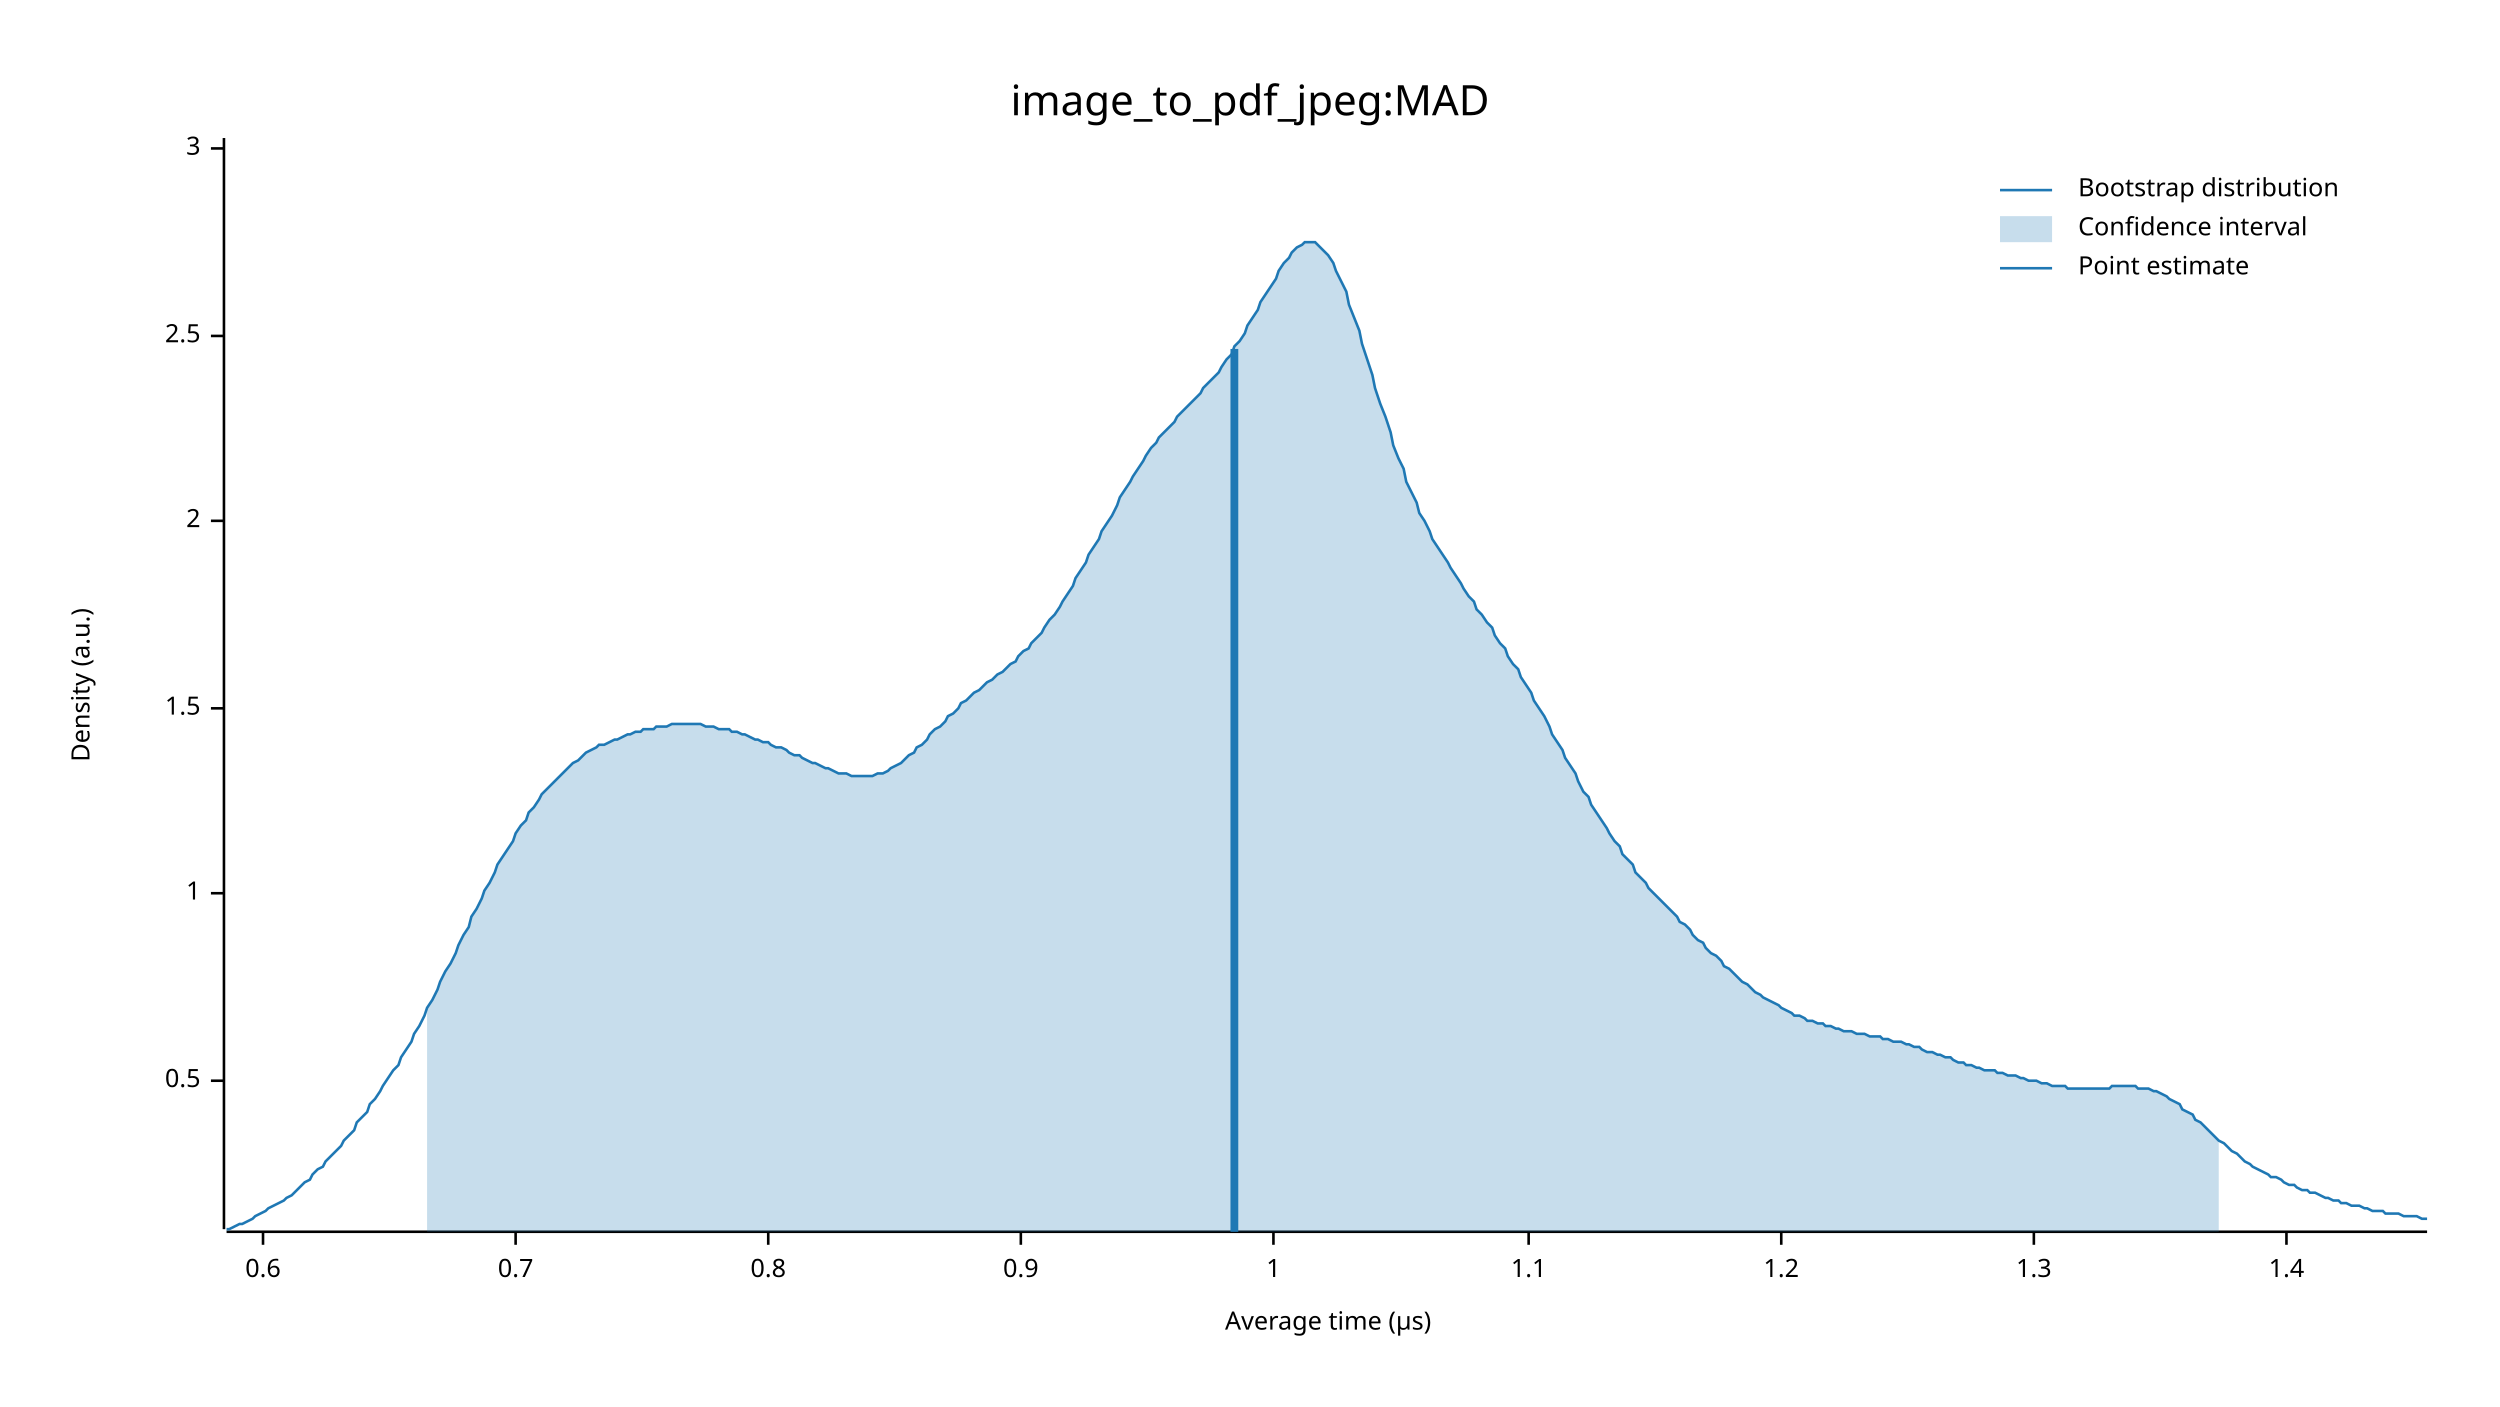
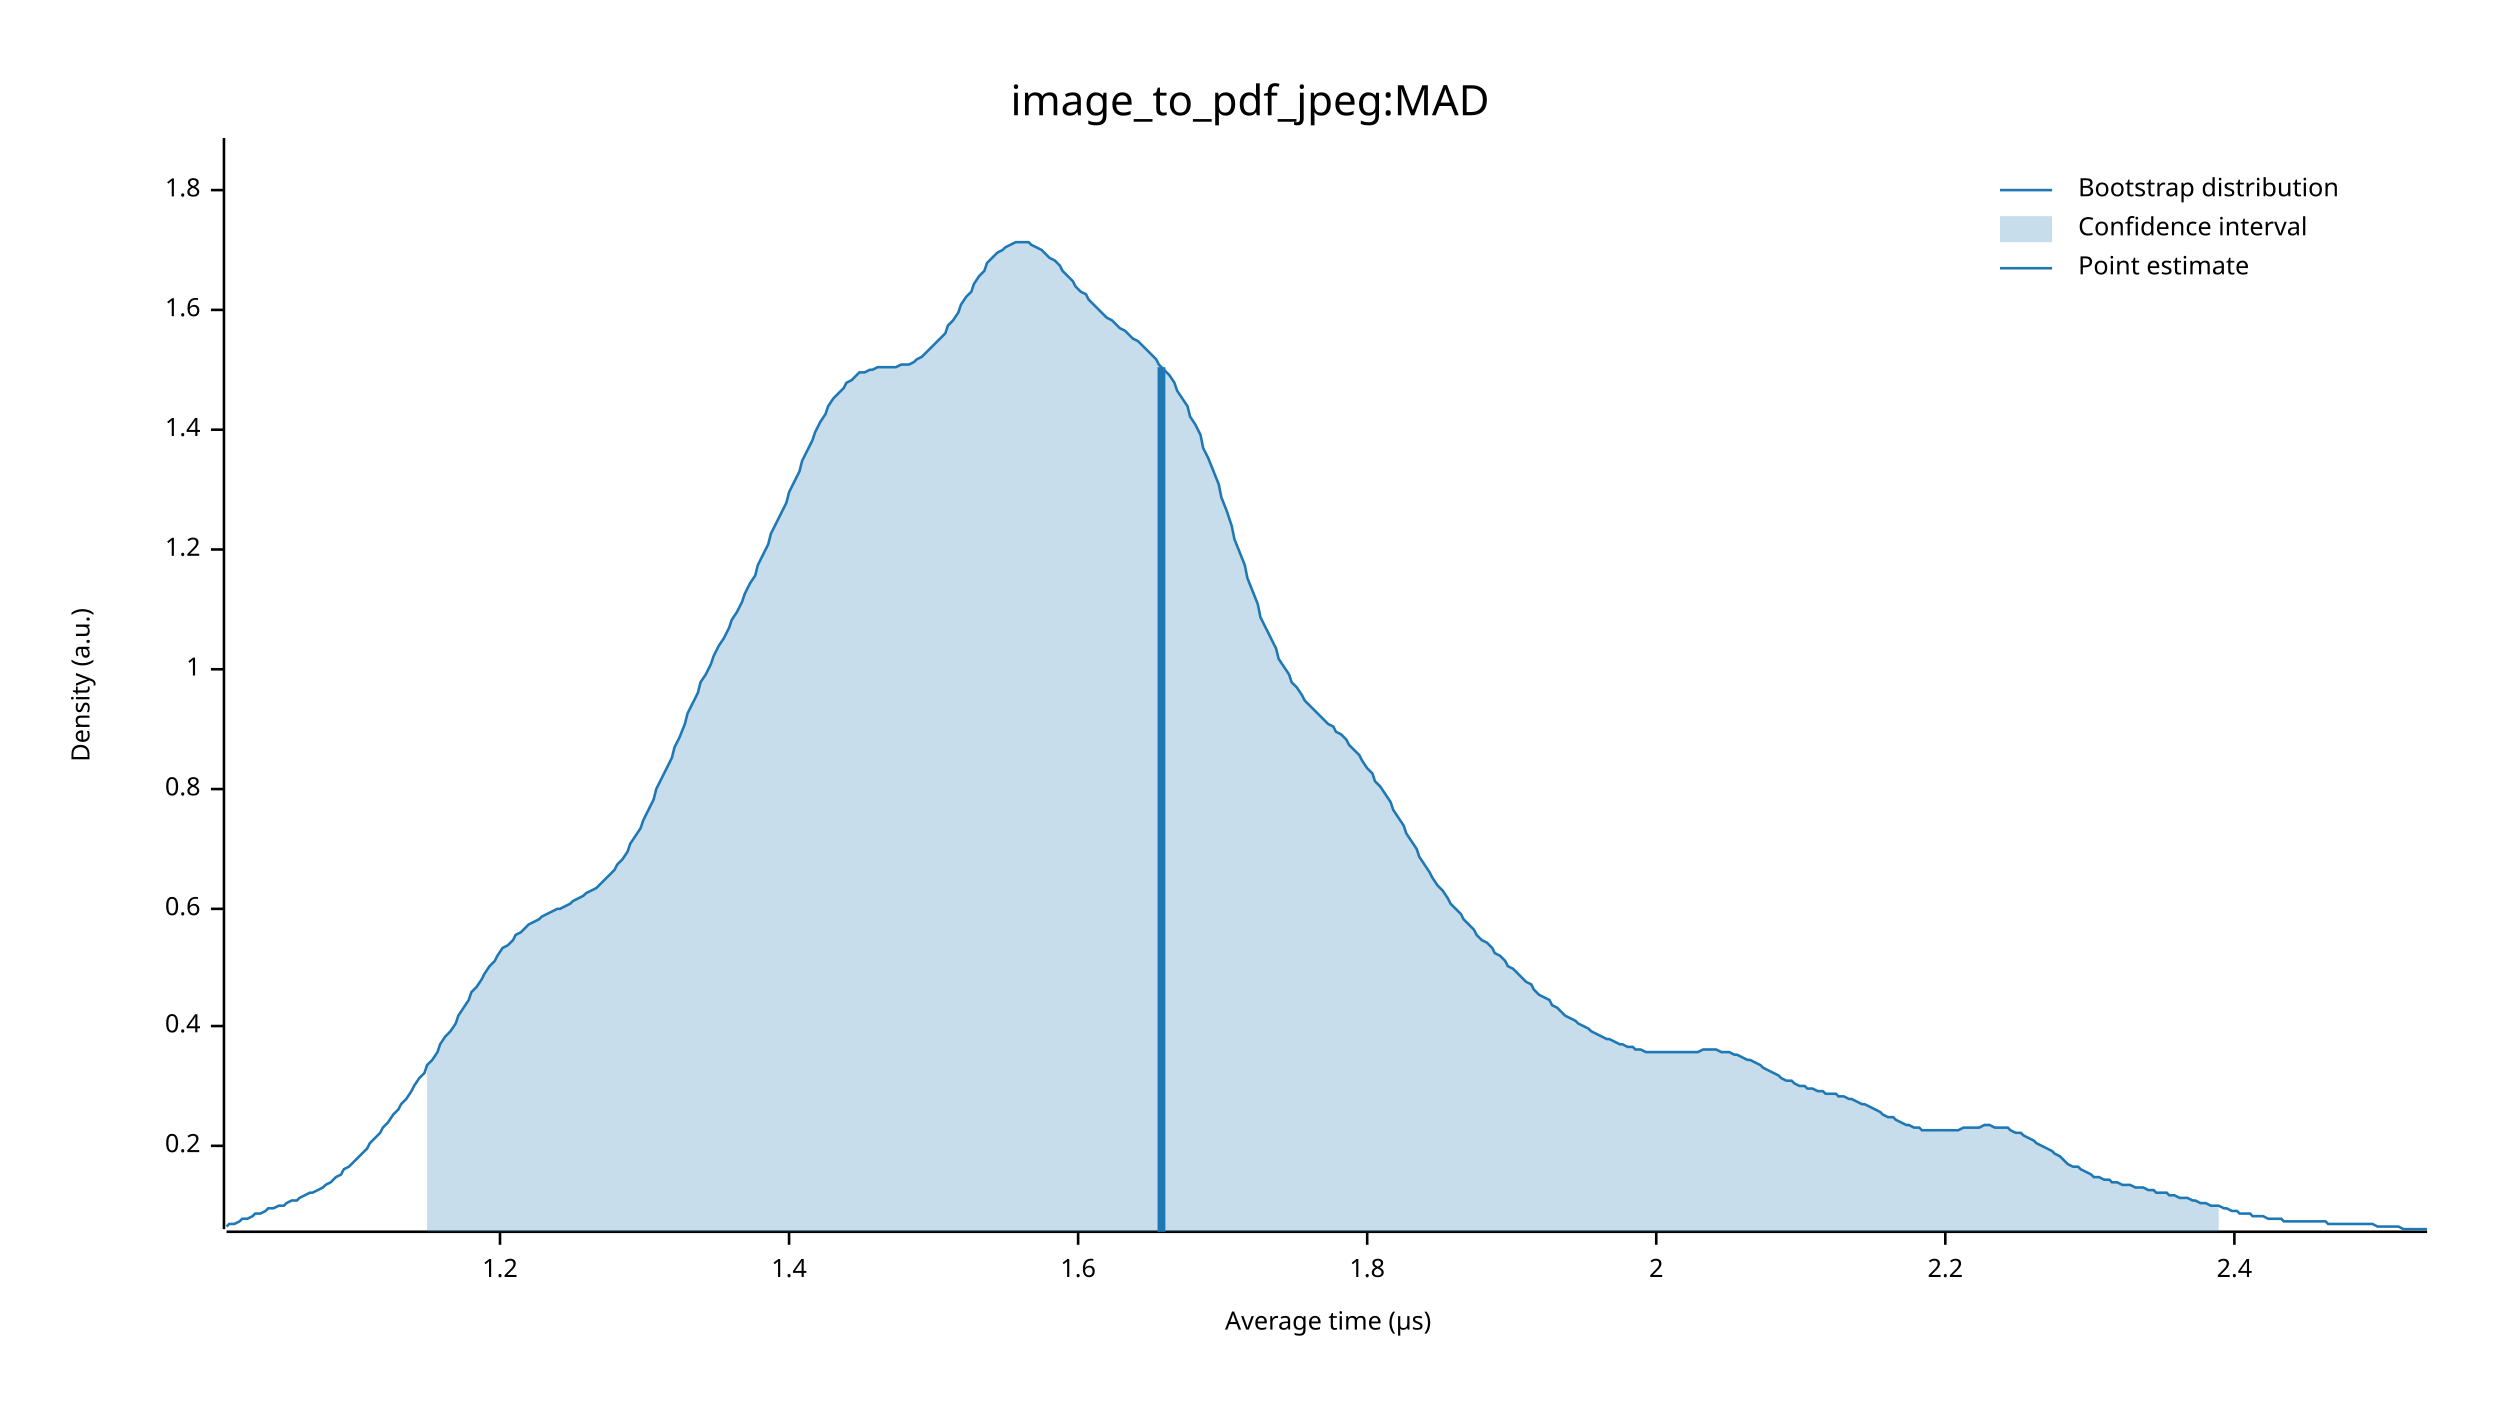
<svg xmlns="http://www.w3.org/2000/svg" width="960" height="540" viewBox="0 0 960 540">
  <text x="480" y="32" dy="0.76em" text-anchor="middle" font-family="sans-serif" font-size="16.129" opacity="1" fill="#000000">
image_to_pdf_jpeg:MAD
</text>
  <text x="27" y="263" dy="0.76em" text-anchor="middle" font-family="sans-serif" font-size="9.677" opacity="1" fill="#000000" transform="rotate(270, 27, 263)">
Density (a.u.)
</text>
  <text x="510" y="513" dy="-0.5ex" text-anchor="middle" font-family="sans-serif" font-size="9.677" opacity="1" fill="#000000">
Average time (µs)
</text>
  <polyline fill="none" opacity="1" stroke="#000000" stroke-width="1" points="86,53 86,472 " />
-   <text x="77" y="415" dy="0.5ex" text-anchor="end" font-family="sans-serif" font-size="9.677" opacity="1" fill="#000000">
- 0.5
+   <text x="77" y="440" dy="0.5ex" text-anchor="end" font-family="sans-serif" font-size="9.677" opacity="1" fill="#000000">
+ 0.2
</text>
-   <polyline fill="none" opacity="1" stroke="#000000" stroke-width="1" points="81,415 86,415 " />
-   <text x="77" y="343" dy="0.5ex" text-anchor="end" font-family="sans-serif" font-size="9.677" opacity="1" fill="#000000">
+   <polyline fill="none" opacity="1" stroke="#000000" stroke-width="1" points="81,440 86,440 " />
+   <text x="77" y="394" dy="0.5ex" text-anchor="end" font-family="sans-serif" font-size="9.677" opacity="1" fill="#000000">
+ 0.4
+ </text>
+   <polyline fill="none" opacity="1" stroke="#000000" stroke-width="1" points="81,394 86,394 " />
+   <text x="77" y="349" dy="0.5ex" text-anchor="end" font-family="sans-serif" font-size="9.677" opacity="1" fill="#000000">
+ 0.6
+ </text>
+   <polyline fill="none" opacity="1" stroke="#000000" stroke-width="1" points="81,349 86,349 " />
+   <text x="77" y="303" dy="0.5ex" text-anchor="end" font-family="sans-serif" font-size="9.677" opacity="1" fill="#000000">
+ 0.8
+ </text>
+   <polyline fill="none" opacity="1" stroke="#000000" stroke-width="1" points="81,303 86,303 " />
+   <text x="77" y="257" dy="0.5ex" text-anchor="end" font-family="sans-serif" font-size="9.677" opacity="1" fill="#000000">
1
</text>
-   <polyline fill="none" opacity="1" stroke="#000000" stroke-width="1" points="81,343 86,343 " />
-   <text x="77" y="272" dy="0.5ex" text-anchor="end" font-family="sans-serif" font-size="9.677" opacity="1" fill="#000000">
- 1.5
+   <polyline fill="none" opacity="1" stroke="#000000" stroke-width="1" points="81,257 86,257 " />
+   <text x="77" y="211" dy="0.5ex" text-anchor="end" font-family="sans-serif" font-size="9.677" opacity="1" fill="#000000">
+ 1.2
</text>
-   <polyline fill="none" opacity="1" stroke="#000000" stroke-width="1" points="81,272 86,272 " />
-   <text x="77" y="200" dy="0.5ex" text-anchor="end" font-family="sans-serif" font-size="9.677" opacity="1" fill="#000000">
+   <polyline fill="none" opacity="1" stroke="#000000" stroke-width="1" points="81,211 86,211 " />
+   <text x="77" y="165" dy="0.5ex" text-anchor="end" font-family="sans-serif" font-size="9.677" opacity="1" fill="#000000">
+ 1.4
+ </text>
+   <polyline fill="none" opacity="1" stroke="#000000" stroke-width="1" points="81,165 86,165 " />
+   <text x="77" y="119" dy="0.5ex" text-anchor="end" font-family="sans-serif" font-size="9.677" opacity="1" fill="#000000">
+ 1.6
+ </text>
+   <polyline fill="none" opacity="1" stroke="#000000" stroke-width="1" points="81,119 86,119 " />
+   <text x="77" y="73" dy="0.5ex" text-anchor="end" font-family="sans-serif" font-size="9.677" opacity="1" fill="#000000">
+ 1.8
+ </text>
+   <polyline fill="none" opacity="1" stroke="#000000" stroke-width="1" points="81,73 86,73 " />
+   <polyline fill="none" opacity="1" stroke="#000000" stroke-width="1" points="87,473 932,473 " />
+   <text x="192" y="483" dy="0.76em" text-anchor="middle" font-family="sans-serif" font-size="9.677" opacity="1" fill="#000000">
+ 1.2
+ </text>
+   <polyline fill="none" opacity="1" stroke="#000000" stroke-width="1" points="192,473 192,478 " />
+   <text x="303" y="483" dy="0.76em" text-anchor="middle" font-family="sans-serif" font-size="9.677" opacity="1" fill="#000000">
+ 1.4
+ </text>
+   <polyline fill="none" opacity="1" stroke="#000000" stroke-width="1" points="303,473 303,478 " />
+   <text x="414" y="483" dy="0.76em" text-anchor="middle" font-family="sans-serif" font-size="9.677" opacity="1" fill="#000000">
+ 1.6
+ </text>
+   <polyline fill="none" opacity="1" stroke="#000000" stroke-width="1" points="414,473 414,478 " />
+   <text x="525" y="483" dy="0.76em" text-anchor="middle" font-family="sans-serif" font-size="9.677" opacity="1" fill="#000000">
+ 1.8
+ </text>
+   <polyline fill="none" opacity="1" stroke="#000000" stroke-width="1" points="525,473 525,478 " />
+   <text x="636" y="483" dy="0.76em" text-anchor="middle" font-family="sans-serif" font-size="9.677" opacity="1" fill="#000000">
2
</text>
-   <polyline fill="none" opacity="1" stroke="#000000" stroke-width="1" points="81,200 86,200 " />
-   <text x="77" y="129" dy="0.5ex" text-anchor="end" font-family="sans-serif" font-size="9.677" opacity="1" fill="#000000">
- 2.5
+   <polyline fill="none" opacity="1" stroke="#000000" stroke-width="1" points="636,473 636,478 " />
+   <text x="747" y="483" dy="0.76em" text-anchor="middle" font-family="sans-serif" font-size="9.677" opacity="1" fill="#000000">
+ 2.2
</text>
-   <polyline fill="none" opacity="1" stroke="#000000" stroke-width="1" points="81,129 86,129 " />
-   <text x="77" y="57" dy="0.5ex" text-anchor="end" font-family="sans-serif" font-size="9.677" opacity="1" fill="#000000">
- 3
+   <polyline fill="none" opacity="1" stroke="#000000" stroke-width="1" points="747,473 747,478 " />
+   <text x="858" y="483" dy="0.76em" text-anchor="middle" font-family="sans-serif" font-size="9.677" opacity="1" fill="#000000">
+ 2.4
</text>
-   <polyline fill="none" opacity="1" stroke="#000000" stroke-width="1" points="81,57 86,57 " />
-   <polyline fill="none" opacity="1" stroke="#000000" stroke-width="1" points="87,473 932,473 " />
-   <text x="101" y="483" dy="0.76em" text-anchor="middle" font-family="sans-serif" font-size="9.677" opacity="1" fill="#000000">
- 0.6
- </text>
-   <polyline fill="none" opacity="1" stroke="#000000" stroke-width="1" points="101,473 101,478 " />
-   <text x="198" y="483" dy="0.76em" text-anchor="middle" font-family="sans-serif" font-size="9.677" opacity="1" fill="#000000">
- 0.7
- </text>
-   <polyline fill="none" opacity="1" stroke="#000000" stroke-width="1" points="198,473 198,478 " />
-   <text x="295" y="483" dy="0.76em" text-anchor="middle" font-family="sans-serif" font-size="9.677" opacity="1" fill="#000000">
- 0.8
- </text>
-   <polyline fill="none" opacity="1" stroke="#000000" stroke-width="1" points="295,473 295,478 " />
-   <text x="392" y="483" dy="0.76em" text-anchor="middle" font-family="sans-serif" font-size="9.677" opacity="1" fill="#000000">
- 0.9
- </text>
-   <polyline fill="none" opacity="1" stroke="#000000" stroke-width="1" points="392,473 392,478 " />
-   <text x="489" y="483" dy="0.76em" text-anchor="middle" font-family="sans-serif" font-size="9.677" opacity="1" fill="#000000">
- 1
- </text>
-   <polyline fill="none" opacity="1" stroke="#000000" stroke-width="1" points="489,473 489,478 " />
-   <text x="587" y="483" dy="0.76em" text-anchor="middle" font-family="sans-serif" font-size="9.677" opacity="1" fill="#000000">
- 1.1
- </text>
-   <polyline fill="none" opacity="1" stroke="#000000" stroke-width="1" points="587,473 587,478 " />
-   <text x="684" y="483" dy="0.76em" text-anchor="middle" font-family="sans-serif" font-size="9.677" opacity="1" fill="#000000">
- 1.2
- </text>
-   <polyline fill="none" opacity="1" stroke="#000000" stroke-width="1" points="684,473 684,478 " />
-   <text x="781" y="483" dy="0.76em" text-anchor="middle" font-family="sans-serif" font-size="9.677" opacity="1" fill="#000000">
- 1.3
- </text>
-   <polyline fill="none" opacity="1" stroke="#000000" stroke-width="1" points="781,473 781,478 " />
-   <text x="878" y="483" dy="0.76em" text-anchor="middle" font-family="sans-serif" font-size="9.677" opacity="1" fill="#000000">
- 1.4
- </text>
-   <polyline fill="none" opacity="1" stroke="#000000" stroke-width="1" points="878,473 878,478 " />
-   <polyline fill="none" opacity="1" stroke="#1F78B4" stroke-width="1" points="87,472 88,472 90,471 92,470 93,470 95,469 97,468 98,467 100,466 102,465 103,464 105,463 107,462 109,461 110,460 112,459 114,457 115,456 117,454 119,453 120,451 122,449 124,448 125,446 127,444 129,442 131,440 132,438 134,436 136,434 137,431 139,429 141,427 142,424 144,422 146,419 147,417 149,414 151,411 153,409 154,406 156,403 158,400 159,397 161,394 163,390 164,387 166,384 168,380 169,377 171,373 173,370 175,366 176,363 178,359 180,356 181,352 183,349 185,345 186,342 188,339 190,335 191,332 193,329 195,326 197,323 198,320 200,317 202,315 203,312 205,310 207,307 208,305 210,303 212,301 214,299 215,298 217,296 219,294 220,293 222,292 224,290 225,289 227,288 229,287 230,286 232,286 234,285 236,284 237,284 239,283 241,282 242,282 244,281 246,281 247,280 249,280 251,280 252,279 254,279 256,279 258,278 259,278 261,278 263,278 264,278 266,278 268,278 269,278 271,279 273,279 274,279 276,280 278,280 280,280 281,281 283,281 285,282 286,282 288,283 290,284 291,284 293,285 295,285 296,286 298,287 300,287 302,288 303,289 305,290 307,290 308,291 310,292 312,293 313,293 315,294 317,295 318,295 320,296 322,297 324,297 325,297 327,298 329,298 330,298 332,298 334,298 335,298 337,297 339,297 341,296 342,295 344,294 346,293 347,292 349,290 351,289 352,287 354,286 356,284 357,282 359,280 361,279 363,277 364,275 366,274 368,272 369,270 371,269 373,267 374,266 376,265 378,263 379,262 381,261 383,259 385,258 386,257 388,255 390,254 391,252 393,250 395,249 396,247 398,245 400,243 401,241 403,238 405,236 407,233 408,231 410,228 412,225 413,222 415,219 417,216 418,213 420,210 422,207 423,204 425,201 427,198 429,194 430,191 432,188 434,185 435,183 437,180 439,177 440,175 442,172 444,170 445,168 447,166 449,164 451,162 452,160 454,158 456,156 457,155 459,153 461,151 462,149 464,147 466,145 468,143 469,141 471,138 473,136 474,133 476,131 478,128 479,125 481,122 483,119 484,116 486,113 488,110 490,107 491,104 493,101 495,99 496,97 498,95 500,94 501,93 503,93 505,93 506,94 508,96 510,98 512,101 513,104 515,108 517,112 518,117 520,122 522,127 523,132 525,138 527,144 528,149 530,155 532,160 534,166 535,171 537,176 539,180 540,185 542,189 544,193 545,197 547,200 549,204 550,207 552,210 554,213 556,216 557,218 559,221 561,224 562,226 564,229 566,231 567,234 569,236 571,239 573,241 574,244 576,247 578,249 579,252 581,255 583,257 584,260 586,263 588,266 589,269 591,272 593,275 595,279 596,282 598,285 600,288 601,291 603,294 605,297 606,300 608,304 610,306 611,309 613,312 615,315 617,318 618,320 620,323 622,325 623,328 625,330 627,332 628,335 630,337 632,339 633,341 635,343 637,345 639,347 640,348 642,350 644,352 645,354 647,355 649,357 650,359 652,361 654,362 655,364 657,366 659,367 661,369 662,371 664,372 666,374 667,375 669,377 671,378 672,379 674,381 676,382 677,383 679,384 681,385 683,386 684,387 686,388 688,389 689,390 691,390 693,391 694,392 696,392 698,393 700,393 701,394 703,394 705,395 706,395 708,396 710,396 711,396 713,397 715,397 716,397 718,398 720,398 722,398 723,399 725,399 727,400 728,400 730,400 732,401 733,401 735,402 737,402 738,403 740,404 742,404 744,405 745,405 747,406 749,406 750,407 752,408 754,408 755,409 757,409 759,410 760,410 762,411 764,411 766,411 767,412 769,412 771,413 772,413 774,413 776,414 777,414 779,415 781,415 782,415 784,416 786,416 788,417 789,417 791,417 793,417 794,418 796,418 798,418 799,418 801,418 803,418 804,418 806,418 808,418 810,418 811,417 813,417 815,417 816,417 818,417 820,417 821,418 823,418 825,418 827,419 828,419 830,420 832,421 833,422 835,423 837,424 838,426 840,427 842,428 843,430 845,431 847,433 849,435 850,436 852,438 854,439 855,440 857,442 859,443 860,444 862,446 864,447 865,448 867,449 869,450 871,451 872,452 874,452 876,453 877,454 879,455 881,455 882,456 884,457 886,457 887,458 889,458 891,459 893,460 894,460 896,461 898,461 899,462 901,462 903,463 904,463 906,463 908,464 909,464 911,465 913,465 915,465 916,466 918,466 920,466 921,466 923,467 925,467 926,467 928,467 930,468 932,468 " />
-   <polygon opacity="0.25" fill="#1F78B4" points="164,387 166,384 168,380 169,377 171,373 173,370 175,366 176,363 178,359 180,356 181,352 183,349 185,345 186,342 188,339 190,335 191,332 193,329 195,326 197,323 198,320 200,317 202,315 203,312 205,310 207,307 208,305 210,303 212,301 214,299 215,298 217,296 219,294 220,293 222,292 224,290 225,289 227,288 229,287 230,286 232,286 234,285 236,284 237,284 239,283 241,282 242,282 244,281 246,281 247,280 249,280 251,280 252,279 254,279 256,279 258,278 259,278 261,278 263,278 264,278 266,278 268,278 269,278 271,279 273,279 274,279 276,280 278,280 280,280 281,281 283,281 285,282 286,282 288,283 290,284 291,284 293,285 295,285 296,286 298,287 300,287 302,288 303,289 305,290 307,290 308,291 310,292 312,293 313,293 315,294 317,295 318,295 320,296 322,297 324,297 325,297 327,298 329,298 330,298 332,298 334,298 335,298 337,297 339,297 341,296 342,295 344,294 346,293 347,292 349,290 351,289 352,287 354,286 356,284 357,282 359,280 361,279 363,277 364,275 366,274 368,272 369,270 371,269 373,267 374,266 376,265 378,263 379,262 381,261 383,259 385,258 386,257 388,255 390,254 391,252 393,250 395,249 396,247 398,245 400,243 401,241 403,238 405,236 407,233 408,231 410,228 412,225 413,222 415,219 417,216 418,213 420,210 422,207 423,204 425,201 427,198 429,194 430,191 432,188 434,185 435,183 437,180 439,177 440,175 442,172 444,170 445,168 447,166 449,164 451,162 452,160 454,158 456,156 457,155 459,153 461,151 462,149 464,147 466,145 468,143 469,141 471,138 473,136 474,133 476,131 478,128 479,125 481,122 483,119 484,116 486,113 488,110 490,107 491,104 493,101 495,99 496,97 498,95 500,94 501,93 503,93 505,93 506,94 508,96 510,98 512,101 513,104 515,108 517,112 518,117 520,122 522,127 523,132 525,138 527,144 528,149 530,155 532,160 534,166 535,171 537,176 539,180 540,185 542,189 544,193 545,197 547,200 549,204 550,207 552,210 554,213 556,216 557,218 559,221 561,224 562,226 564,229 566,231 567,234 569,236 571,239 573,241 574,244 576,247 578,249 579,252 581,255 583,257 584,260 586,263 588,266 589,269 591,272 593,275 595,279 596,282 598,285 600,288 601,291 603,294 605,297 606,300 608,304 610,306 611,309 613,312 615,315 617,318 618,320 620,323 622,325 623,328 625,330 627,332 628,335 630,337 632,339 633,341 635,343 637,345 639,347 640,348 642,350 644,352 645,354 647,355 649,357 650,359 652,361 654,362 655,364 657,366 659,367 661,369 662,371 664,372 666,374 667,375 669,377 671,378 672,379 674,381 676,382 677,383 679,384 681,385 683,386 684,387 686,388 688,389 689,390 691,390 693,391 694,392 696,392 698,393 700,393 701,394 703,394 705,395 706,395 708,396 710,396 711,396 713,397 715,397 716,397 718,398 720,398 722,398 723,399 725,399 727,400 728,400 730,400 732,401 733,401 735,402 737,402 738,403 740,404 742,404 744,405 745,405 747,406 749,406 750,407 752,408 754,408 755,409 757,409 759,410 760,410 762,411 764,411 766,411 767,412 769,412 771,413 772,413 774,413 776,414 777,414 779,415 781,415 782,415 784,416 786,416 788,417 789,417 791,417 793,417 794,418 796,418 798,418 799,418 801,418 803,418 804,418 806,418 808,418 810,418 811,417 813,417 815,417 816,417 818,417 820,417 821,418 823,418 825,418 827,419 828,419 830,420 832,421 833,422 835,423 837,424 838,426 840,427 842,428 843,430 845,431 847,433 849,435 850,436 852,438 852,473 164,473 " />
-   <polyline fill="none" opacity="1" stroke="#1F78B4" stroke-width="3" points="474,473 474,134 " />
+   <polyline fill="none" opacity="1" stroke="#000000" stroke-width="1" points="858,473 858,478 " />
+   <polyline fill="none" opacity="1" stroke="#1F78B4" stroke-width="1" points="87,471 88,470 90,470 92,469 93,468 95,468 97,467 98,466 100,466 102,465 103,464 105,464 107,463 109,463 110,462 112,461 114,461 115,460 117,459 119,458 120,458 122,457 124,456 125,455 127,454 129,452 131,451 132,449 134,448 136,446 137,445 139,443 141,441 142,439 144,437 146,435 147,433 149,431 151,428 153,426 154,424 156,422 158,419 159,417 161,414 163,412 164,409 166,407 168,404 169,401 171,398 173,396 175,393 176,390 178,387 180,384 181,381 183,379 185,376 186,374 188,371 190,369 191,367 193,364 195,363 197,361 198,359 200,358 202,356 203,355 205,354 207,353 208,352 210,351 212,350 214,349 215,349 217,348 219,347 220,346 222,345 224,344 225,343 227,342 229,341 230,340 232,338 234,336 236,334 237,332 239,330 241,327 242,324 244,321 246,318 247,315 249,311 251,307 252,303 254,299 256,295 258,291 259,287 261,283 263,278 264,274 266,270 268,266 269,262 271,259 273,255 274,252 276,248 278,245 280,241 281,238 283,235 285,231 286,228 288,224 290,221 291,217 293,213 295,209 296,205 298,201 300,197 302,193 303,189 305,185 307,181 308,177 310,173 312,169 313,166 315,162 317,159 318,156 320,153 322,151 324,149 325,147 327,146 329,144 330,143 332,143 334,142 335,142 337,141 339,141 341,141 342,141 344,141 346,140 347,140 349,140 351,139 352,138 354,137 356,135 357,134 359,132 361,130 363,128 364,125 366,123 368,120 369,117 371,114 373,112 374,109 376,106 378,104 379,101 381,99 383,97 385,96 386,95 388,94 390,93 391,93 393,93 395,93 396,94 398,95 400,96 401,97 403,99 405,100 407,102 408,104 410,106 412,108 413,110 415,112 417,113 418,115 420,117 422,119 423,120 425,122 427,123 429,125 430,126 432,127 434,129 435,130 437,131 439,133 440,134 442,136 444,138 445,140 447,142 449,144 451,147 452,150 454,153 456,156 457,160 459,163 461,167 462,172 464,176 466,181 468,186 469,191 471,196 473,202 474,207 476,212 478,217 479,222 481,227 483,232 484,237 486,241 488,245 490,249 491,253 493,256 495,259 496,262 498,264 500,267 501,269 503,271 505,273 506,274 508,276 510,278 512,279 513,281 515,282 517,284 518,286 520,288 522,290 523,292 525,295 527,297 528,300 530,302 532,305 534,308 535,311 537,314 539,317 540,320 542,323 544,326 545,329 547,332 549,335 550,337 552,340 554,342 556,345 557,347 559,349 561,351 562,353 564,355 566,357 567,359 569,361 571,362 573,364 574,366 576,367 578,369 579,371 581,372 583,374 584,375 586,377 588,378 589,380 591,382 593,383 595,384 596,386 598,387 600,389 601,390 603,391 605,392 606,393 608,394 610,395 611,396 613,397 615,398 617,399 618,399 620,400 622,401 623,401 625,402 627,402 628,403 630,403 632,404 633,404 635,404 637,404 639,404 640,404 642,404 644,404 645,404 647,404 649,404 650,404 652,404 654,403 655,403 657,403 659,403 661,404 662,404 664,404 666,405 667,405 669,406 671,407 672,407 674,408 676,409 677,410 679,411 681,412 683,413 684,414 686,415 688,415 689,416 691,417 693,417 694,418 696,418 698,419 700,419 701,420 703,420 705,420 706,421 708,421 710,422 711,422 713,423 715,424 716,424 718,425 720,426 722,427 723,428 725,429 727,429 728,430 730,431 732,432 733,432 735,433 737,433 738,434 740,434 742,434 744,434 745,434 747,434 749,434 750,434 752,434 754,433 755,433 757,433 759,433 760,433 762,432 764,432 766,433 767,433 769,433 771,433 772,434 774,435 776,435 777,436 779,437 781,438 782,439 784,440 786,441 788,442 789,443 791,444 793,446 794,447 796,448 798,448 799,449 801,450 803,451 804,452 806,452 808,453 810,453 811,454 813,454 815,455 816,455 818,455 820,456 821,456 823,456 825,457 827,457 828,458 830,458 832,458 833,459 835,459 837,460 838,460 840,460 842,461 843,461 845,462 847,462 849,463 850,463 852,463 854,464 855,464 857,465 859,465 860,466 862,466 864,466 865,467 867,467 869,467 871,468 872,468 874,468 876,468 877,469 879,469 881,469 882,469 884,469 886,469 887,469 889,469 891,469 893,469 894,470 896,470 898,470 899,470 901,470 903,470 904,470 906,470 908,470 909,470 911,470 913,471 915,471 916,471 918,471 920,471 921,471 923,472 925,472 926,472 928,472 930,472 932,472 " />
+   <polygon opacity="0.25" fill="#1F78B4" points="164,409 166,407 168,404 169,401 171,398 173,396 175,393 176,390 178,387 180,384 181,381 183,379 185,376 186,374 188,371 190,369 191,367 193,364 195,363 197,361 198,359 200,358 202,356 203,355 205,354 207,353 208,352 210,351 212,350 214,349 215,349 217,348 219,347 220,346 222,345 224,344 225,343 227,342 229,341 230,340 232,338 234,336 236,334 237,332 239,330 241,327 242,324 244,321 246,318 247,315 249,311 251,307 252,303 254,299 256,295 258,291 259,287 261,283 263,278 264,274 266,270 268,266 269,262 271,259 273,255 274,252 276,248 278,245 280,241 281,238 283,235 285,231 286,228 288,224 290,221 291,217 293,213 295,209 296,205 298,201 300,197 302,193 303,189 305,185 307,181 308,177 310,173 312,169 313,166 315,162 317,159 318,156 320,153 322,151 324,149 325,147 327,146 329,144 330,143 332,143 334,142 335,142 337,141 339,141 341,141 342,141 344,141 346,140 347,140 349,140 351,139 352,138 354,137 356,135 357,134 359,132 361,130 363,128 364,125 366,123 368,120 369,117 371,114 373,112 374,109 376,106 378,104 379,101 381,99 383,97 385,96 386,95 388,94 390,93 391,93 393,93 395,93 396,94 398,95 400,96 401,97 403,99 405,100 407,102 408,104 410,106 412,108 413,110 415,112 417,113 418,115 420,117 422,119 423,120 425,122 427,123 429,125 430,126 432,127 434,129 435,130 437,131 439,133 440,134 442,136 444,138 445,140 447,142 449,144 451,147 452,150 454,153 456,156 457,160 459,163 461,167 462,172 464,176 466,181 468,186 469,191 471,196 473,202 474,207 476,212 478,217 479,222 481,227 483,232 484,237 486,241 488,245 490,249 491,253 493,256 495,259 496,262 498,264 500,267 501,269 503,271 505,273 506,274 508,276 510,278 512,279 513,281 515,282 517,284 518,286 520,288 522,290 523,292 525,295 527,297 528,300 530,302 532,305 534,308 535,311 537,314 539,317 540,320 542,323 544,326 545,329 547,332 549,335 550,337 552,340 554,342 556,345 557,347 559,349 561,351 562,353 564,355 566,357 567,359 569,361 571,362 573,364 574,366 576,367 578,369 579,371 581,372 583,374 584,375 586,377 588,378 589,380 591,382 593,383 595,384 596,386 598,387 600,389 601,390 603,391 605,392 606,393 608,394 610,395 611,396 613,397 615,398 617,399 618,399 620,400 622,401 623,401 625,402 627,402 628,403 630,403 632,404 633,404 635,404 637,404 639,404 640,404 642,404 644,404 645,404 647,404 649,404 650,404 652,404 654,403 655,403 657,403 659,403 661,404 662,404 664,404 666,405 667,405 669,406 671,407 672,407 674,408 676,409 677,410 679,411 681,412 683,413 684,414 686,415 688,415 689,416 691,417 693,417 694,418 696,418 698,419 700,419 701,420 703,420 705,420 706,421 708,421 710,422 711,422 713,423 715,424 716,424 718,425 720,426 722,427 723,428 725,429 727,429 728,430 730,431 732,432 733,432 735,433 737,433 738,434 740,434 742,434 744,434 745,434 747,434 749,434 750,434 752,434 754,433 755,433 757,433 759,433 760,433 762,432 764,432 766,433 767,433 769,433 771,433 772,434 774,435 776,435 777,436 779,437 781,438 782,439 784,440 786,441 788,442 789,443 791,444 793,446 794,447 796,448 798,448 799,449 801,450 803,451 804,452 806,452 808,453 810,453 811,454 813,454 815,455 816,455 818,455 820,456 821,456 823,456 825,457 827,457 828,458 830,458 832,458 833,459 835,459 837,460 838,460 840,460 842,461 843,461 845,462 847,462 849,463 850,463 852,463 852,473 164,473 " />
+   <polyline fill="none" opacity="1" stroke="#1F78B4" stroke-width="3" points="446,473 446,141 " />
  <text x="798" y="68" dy="0.76em" text-anchor="start" font-family="sans-serif" font-size="9.677" opacity="1" fill="#000000">
Bootstrap distribution
</text>
  <text x="798" y="83" dy="0.76em" text-anchor="start" font-family="sans-serif" font-size="9.677" opacity="1" fill="#000000">
Confidence interval
</text>
  <text x="798" y="98" dy="0.76em" text-anchor="start" font-family="sans-serif" font-size="9.677" opacity="1" fill="#000000">
Point estimate
</text>
  <polyline fill="none" opacity="1" stroke="#1F78B4" stroke-width="1" points="768,73 788,73 " />
  <rect x="768" y="83" width="20" height="10" opacity="0.25" fill="#1F78B4" stroke="none" />
  <polyline fill="none" opacity="1" stroke="#1F78B4" stroke-width="1" points="768,103 788,103 " />
</svg>
